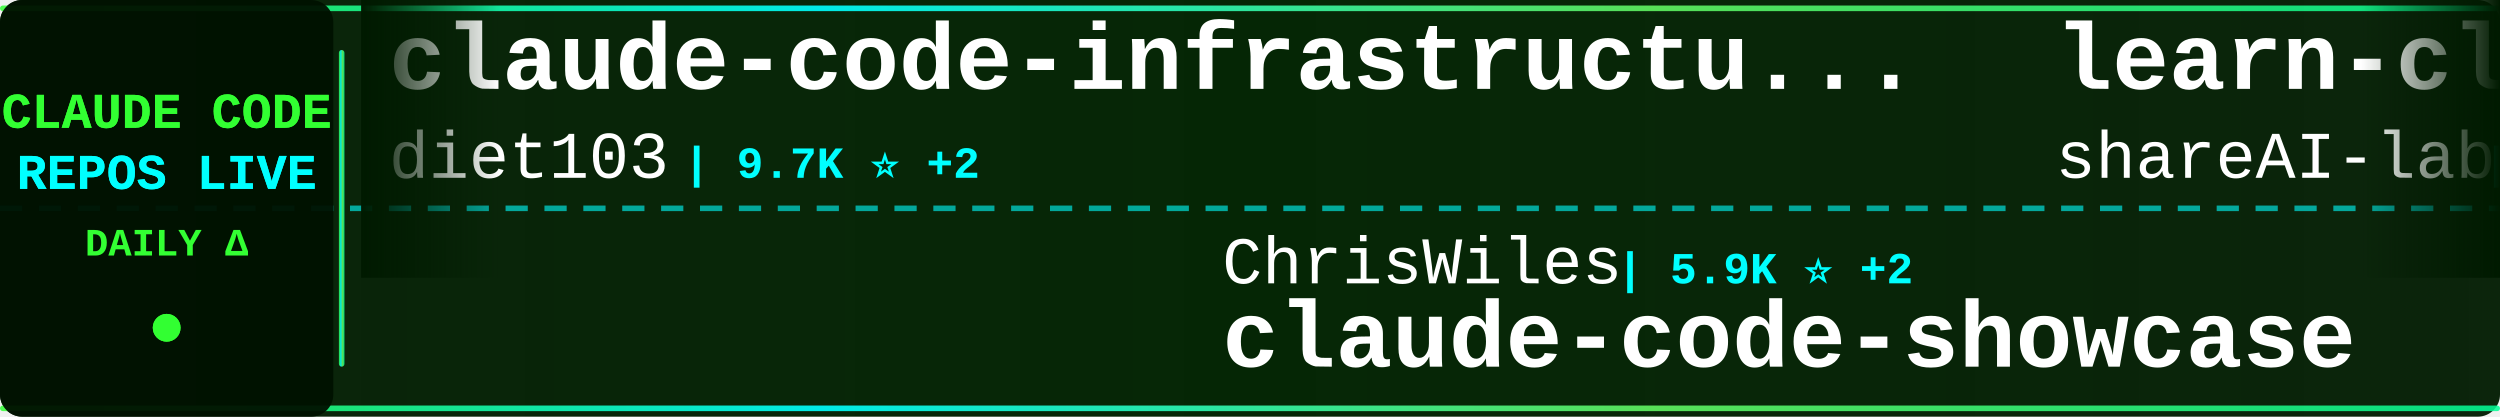
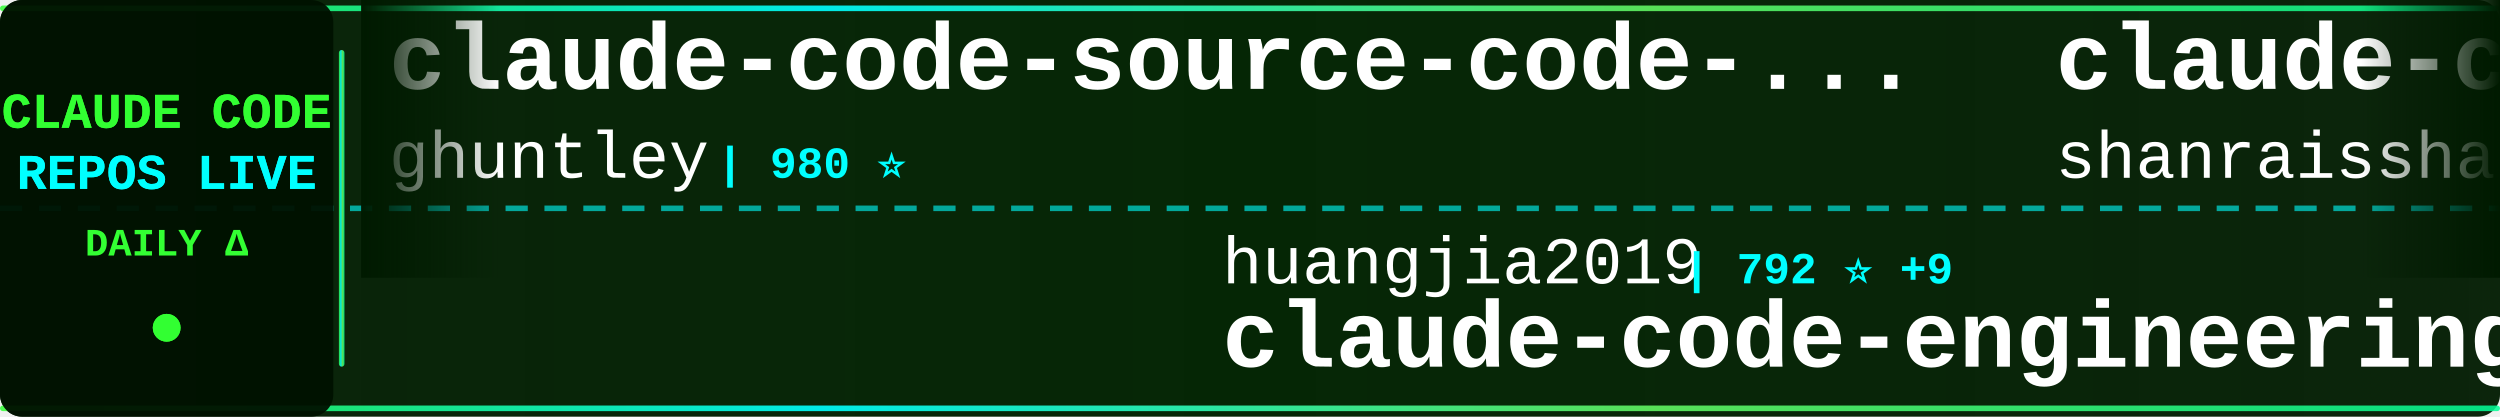
<svg xmlns="http://www.w3.org/2000/svg" width="900" height="150">
  <defs>
    <linearGradient id="tickerBg" x1="0%" y1="0%" x2="100%" y2="0%">
      <stop offset="0%" style="stop-color:#001a00;stop-opacity:0.95" />
      <stop offset="50%" style="stop-color:#002200;stop-opacity:0.98" />
      <stop offset="100%" style="stop-color:#001a00;stop-opacity:0.95" />
    </linearGradient>
    <linearGradient id="borderGrad" x1="0%" y1="0%" x2="100%" y2="0%">
      <stop offset="0%" style="stop-color:#33ff33;stop-opacity:0.85">
        <animate attributeName="stop-opacity" values="0.85;1;0.85" dur="2s" repeatCount="indefinite" />
      </stop>
      <stop offset="33%" style="stop-color:#00ffff;stop-opacity:0.9">
        <animate attributeName="stop-opacity" values="0.9;1;0.9" dur="2.2s" repeatCount="indefinite" />
      </stop>
      <stop offset="66%" style="stop-color:#66ff66;stop-opacity:0.85">
        <animate attributeName="stop-opacity" values="0.85;1;0.85" dur="1.8s" repeatCount="indefinite" />
      </stop>
      <stop offset="100%" style="stop-color:#00ff99;stop-opacity:0.85">
        <animate attributeName="stop-opacity" values="0.85;1;0.85" dur="2s" repeatCount="indefinite" />
      </stop>
    </linearGradient>
    <filter id="textGlow">
      <feGaussianBlur stdDeviation="0.1" result="coloredBlur" />
      <feMerge>
        <feMergeNode in="coloredBlur" />
        <feMergeNode in="SourceGraphic" />
      </feMerge>
    </filter>
    <filter id="metricGlow">
      <feGaussianBlur stdDeviation="0.2" result="coloredBlur" />
      <feMerge>
        <feMergeNode in="coloredBlur" />
        <feMergeNode in="SourceGraphic" />
      </feMerge>
    </filter>
    <linearGradient id="leftFade" x1="0%" y1="0%" x2="100%" y2="0%">
      <stop offset="0%" style="stop-color:#001a00;stop-opacity:1" />
      <stop offset="100%" style="stop-color:#001a00;stop-opacity:0" />
    </linearGradient>
    <linearGradient id="rightFade" x1="0%" y1="0%" x2="100%" y2="0%">
      <stop offset="0%" style="stop-color:#001a00;stop-opacity:0" />
      <stop offset="100%" style="stop-color:#001a00;stop-opacity:1" />
    </linearGradient>
  </defs>
  <rect width="900" height="150" fill="url(#tickerBg)" rx="8" />
  <rect x="0" y="2" width="900" height="2" fill="url(#borderGrad)" rx="1" />
  <rect x="0" y="146" width="900" height="2" fill="url(#borderGrad)" rx="1" />
  <line x1="0" y1="75" x2="900" y2="75" stroke="#00ffff" stroke-width="2" stroke-dasharray="8 6" opacity="0.6" />
  <rect x="0" y="0" width="120" height="150" fill="#001100" opacity="0.95" rx="8" />
  <text x="60" y="46" font-family="'Courier New', monospace" font-size="18" font-weight="bold" fill="#33ff33" text-anchor="middle" filter="url(#textGlow)">
    CLAUDE CODE
  </text>
  <text x="60" y="68" font-family="'Courier New', monospace" font-size="18" font-weight="bold" fill="#00ffff" text-anchor="middle" filter="url(#textGlow)">
    REPOS LIVE
  </text>
  <text x="60" y="92" font-family="'Courier New', monospace" font-size="14" font-weight="bold" fill="#33ff33" text-anchor="middle">
    DAILY Δ
  </text>
  <circle cx="60" cy="118" r="5" fill="#33ff33" filter="url(#metricGlow)">
    <animate attributeName="r" values="4;6;4" dur="1.5s" repeatCount="indefinite" />
    <animate attributeName="opacity" values="0.6;1;0.6" dur="1.5s" repeatCount="indefinite" />
  </circle>
  <rect x="122" y="18" width="2" height="114" fill="url(#borderGrad)" rx="1" />
  <clipPath id="tickerClip">
    <rect x="130" y="0" width="770" height="150" />
  </clipPath>
  <g clip-path="url(#tickerClip)">
    <g id="tickerItems">
      <animateTransform attributeName="transform" attributeType="XML" type="translate" from="0 0" to="-3000 0" dur="54s" repeatCount="indefinite" />
      <g transform="translate(0, 0)">
-         <text x="140" y="32" font-family="'Courier New', monospace" font-size="34" font-weight="bold" fill="#ffffff">claude-code-infrastructu...</text>
-         <text x="140" y="64" font-family="'Courier New', monospace" font-size="24" font-weight="normal" fill="#ffffff" opacity="1.0">diet103</text>
-         <text x="246" y="64" font-family="'Courier New', monospace" font-size="16" font-weight="bold" fill="#00ffff"> | 9.7K ⭐ +2</text>
+         <text x="140" y="32" font-family="'Courier New', monospace" font-size="34" font-weight="bold" fill="#ffffff">claude-code-source-code-...</text>
+         <text x="140" y="64" font-family="'Courier New', monospace" font-size="24" font-weight="normal" fill="#ffffff" opacity="1.0">ghuntley</text>
+         <text x="258" y="64" font-family="'Courier New', monospace" font-size="16" font-weight="bold" fill="#00ffff"> | 980 ⭐</text>
      </g>
      <g transform="translate(300, 0)">
+         <text x="140" y="102" font-family="'Courier New', monospace" font-size="24" font-weight="normal" fill="#ffffff" opacity="1.0">huangjia2019</text>
+         <text x="306" y="102" font-family="'Courier New', monospace" font-size="16" font-weight="bold" fill="#00ffff"> | 792 ⭐ +9</text>
+         <text x="140" y="132" font-family="'Courier New', monospace" font-size="34" font-weight="bold" fill="#ffffff">claude-code-engineering</text>
+       </g>
+       <g transform="translate(600, 0)">
+         <text x="140" y="32" font-family="'Courier New', monospace" font-size="34" font-weight="bold" fill="#ffffff">claude-code-best-practic...</text>
+         <text x="140" y="64" font-family="'Courier New', monospace" font-size="24" font-weight="normal" fill="#ffffff" opacity="1.0">shanraisshan</text>
+         <text x="306" y="64" font-family="'Courier New', monospace" font-size="16" font-weight="bold" fill="#00ffff"> | 56.8K ⭐ +125</text>
+       </g>
+       <g transform="translate(900, 0)">
+         <text x="140" y="102" font-family="'Courier New', monospace" font-size="24" font-weight="normal" fill="#ffffff" opacity="1.0">ding113</text>
+         <text x="246" y="102" font-family="'Courier New', monospace" font-size="16" font-weight="bold" fill="#00ffff"> | 3.0K ⭐ +4</text>
+         <text x="140" y="132" font-family="'Courier New', monospace" font-size="34" font-weight="bold" fill="#ffffff">claude-code-hub</text>
+       </g>
+       <g transform="translate(1200, 0)">
+         <text x="140" y="32" font-family="'Courier New', monospace" font-size="34" font-weight="bold" fill="#ffffff">claude-code-rev</text>
+         <text x="140" y="64" font-family="'Courier New', monospace" font-size="24" font-weight="normal" fill="#ffffff" opacity="1.0">oboard</text>
+         <text x="234" y="64" font-family="'Courier New', monospace" font-size="16" font-weight="bold" fill="#00ffff"> | 3.2K ⭐ +3</text>
+       </g>
+       <g transform="translate(1500, 0)">
+         <text x="140" y="102" font-family="'Courier New', monospace" font-size="24" font-weight="normal" fill="#ffffff" opacity="1.0">RichardAtCT</text>
+         <text x="294" y="102" font-family="'Courier New', monospace" font-size="16" font-weight="bold" fill="#00ffff"> | 2.7K ⭐ +4</text>
+         <text x="140" y="132" font-family="'Courier New', monospace" font-size="34" font-weight="bold" fill="#ffffff">claude-code-telegram</text>
+       </g>
+       <g transform="translate(1800, 0)">
+         <text x="140" y="32" font-family="'Courier New', monospace" font-size="34" font-weight="bold" fill="#ffffff">claude-skills</text>
+         <text x="140" y="64" font-family="'Courier New', monospace" font-size="24" font-weight="normal" fill="#ffffff" opacity="1.0">alirezarezvani</text>
+         <text x="330" y="64" font-family="'Courier New', monospace" font-size="16" font-weight="bold" fill="#00ffff"> | 17.4K ⭐ +81</text>
+       </g>
+       <g transform="translate(2100, 0)">
        <text x="140" y="102" font-family="'Courier New', monospace" font-size="24" font-weight="normal" fill="#ffffff" opacity="1.0">ChrisWiles</text>
-         <text x="282" y="102" font-family="'Courier New', monospace" font-size="16" font-weight="bold" fill="#00ffff"> | 5.9K ⭐ +2</text>
+         <text x="282" y="102" font-family="'Courier New', monospace" font-size="16" font-weight="bold" fill="#00ffff"> | 5.9K ⭐ +3</text>
        <text x="140" y="132" font-family="'Courier New', monospace" font-size="34" font-weight="bold" fill="#ffffff">claude-code-showcase</text>
      </g>
-       <g transform="translate(600, 0)">
-         <text x="140" y="32" font-family="'Courier New', monospace" font-size="34" font-weight="bold" fill="#ffffff">learn-claude-code</text>
-         <text x="140" y="64" font-family="'Courier New', monospace" font-size="24" font-weight="normal" fill="#ffffff" opacity="1.0">shareAI-lab</text>
-         <text x="294" y="64" font-family="'Courier New', monospace" font-size="16" font-weight="bold" fill="#00ffff"> | 65.2K ⭐ +164</text>
-       </g>
-       <g transform="translate(900, 0)">
-         <text x="140" y="102" font-family="'Courier New', monospace" font-size="24" font-weight="normal" fill="#ffffff" opacity="1.0">edmund-io</text>
-         <text x="270" y="102" font-family="'Courier New', monospace" font-size="16" font-weight="bold" fill="#00ffff"> | 1.5K ⭐ +2</text>
-         <text x="140" y="132" font-family="'Courier New', monospace" font-size="34" font-weight="bold" fill="#ffffff">edmunds-claude-code</text>
-       </g>
-       <g transform="translate(1200, 0)">
-         <text x="140" y="32" font-family="'Courier New', monospace" font-size="34" font-weight="bold" fill="#ffffff">andrej-karpathy-skills</text>
-         <text x="140" y="64" font-family="'Courier New', monospace" font-size="24" font-weight="normal" fill="#ffffff" opacity="1.0">multica-ai</text>
-         <text x="282" y="64" font-family="'Courier New', monospace" font-size="16" font-weight="bold" fill="#00ffff"> | 170.3K ⭐ +980</text>
-       </g>
-       <g transform="translate(1500, 0)">
-         <text x="140" y="102" font-family="'Courier New', monospace" font-size="24" font-weight="normal" fill="#ffffff" opacity="1.0">wanshuiyin</text>
-         <text x="282" y="102" font-family="'Courier New', monospace" font-size="16" font-weight="bold" fill="#00ffff"> | 11.6K ⭐ +53</text>
-         <text x="140" y="132" font-family="'Courier New', monospace" font-size="34" font-weight="bold" fill="#ffffff">Auto-claude-code-researc...</text>
-       </g>
-       <g transform="translate(1800, 0)">
-         <text x="140" y="32" font-family="'Courier New', monospace" font-size="34" font-weight="bold" fill="#ffffff">claude-code-system-promp...</text>
-         <text x="140" y="64" font-family="'Courier New', monospace" font-size="24" font-weight="normal" fill="#ffffff" opacity="1.0">Piebald-AI</text>
-         <text x="282" y="64" font-family="'Courier New', monospace" font-size="16" font-weight="bold" fill="#00ffff"> | 10.8K ⭐ +15</text>
-       </g>
-       <g transform="translate(2100, 0)">
-         <text x="140" y="102" font-family="'Courier New', monospace" font-size="24" font-weight="normal" fill="#ffffff" opacity="1.0">ghuntley</text>
-         <text x="258" y="102" font-family="'Courier New', monospace" font-size="16" font-weight="bold" fill="#00ffff"> | 980 ⭐</text>
-         <text x="140" y="132" font-family="'Courier New', monospace" font-size="34" font-weight="bold" fill="#ffffff">claude-code-source-code-...</text>
-       </g>
      <g transform="translate(2400, 0)">
-         <text x="140" y="32" font-family="'Courier New', monospace" font-size="34" font-weight="bold" fill="#ffffff">claude-code-pm-course</text>
-         <text x="140" y="64" font-family="'Courier New', monospace" font-size="24" font-weight="normal" fill="#ffffff" opacity="1.0">carlvellotti</text>
-         <text x="306" y="64" font-family="'Courier New', monospace" font-size="16" font-weight="bold" fill="#00ffff"> | 2.1K ⭐ +1</text>
+         <text x="140" y="32" font-family="'Courier New', monospace" font-size="34" font-weight="bold" fill="#ffffff">Claude-Code-Usage-Monito...</text>
+         <text x="140" y="64" font-family="'Courier New', monospace" font-size="24" font-weight="normal" fill="#ffffff" opacity="1.0">Maciek-roboblog</text>
+         <text x="342" y="64" font-family="'Courier New', monospace" font-size="16" font-weight="bold" fill="#00ffff"> | 8.2K ⭐ +2</text>
      </g>
      <g transform="translate(2700, 0)">
-         <text x="140" y="102" font-family="'Courier New', monospace" font-size="24" font-weight="normal" fill="#ffffff" opacity="1.0">ChinaSiro</text>
-         <text x="270" y="102" font-family="'Courier New', monospace" font-size="16" font-weight="bold" fill="#00ffff"> | 9.3K ⭐ +8</text>
+         <text x="140" y="102" font-family="'Courier New', monospace" font-size="24" font-weight="normal" fill="#ffffff" opacity="1.0">Hyper66666</text>
+         <text x="282" y="102" font-family="'Courier New', monospace" font-size="16" font-weight="bold" fill="#00ffff"> | 215 ⭐</text>
        <text x="140" y="132" font-family="'Courier New', monospace" font-size="34" font-weight="bold" fill="#ffffff">claude-code-sourcemap</text>
      </g>
      <g transform="translate(3000, 0)">
-         <text x="140" y="32" font-family="'Courier New', monospace" font-size="34" font-weight="bold" fill="#ffffff">claude-code-infrastructu...</text>
-         <text x="140" y="64" font-family="'Courier New', monospace" font-size="24" font-weight="normal" fill="#ffffff" opacity="1.0">diet103</text>
-         <text x="246" y="64" font-family="'Courier New', monospace" font-size="16" font-weight="bold" fill="#00ffff"> | 9.7K ⭐ +2</text>
+         <text x="140" y="32" font-family="'Courier New', monospace" font-size="34" font-weight="bold" fill="#ffffff">claude-code-source-code-...</text>
+         <text x="140" y="64" font-family="'Courier New', monospace" font-size="24" font-weight="normal" fill="#ffffff" opacity="1.0">ghuntley</text>
+         <text x="258" y="64" font-family="'Courier New', monospace" font-size="16" font-weight="bold" fill="#00ffff"> | 980 ⭐</text>
      </g>
      <g transform="translate(3300, 0)">
-         <text x="140" y="102" font-family="'Courier New', monospace" font-size="24" font-weight="normal" fill="#ffffff" opacity="1.0">ChrisWiles</text>
-         <text x="282" y="102" font-family="'Courier New', monospace" font-size="16" font-weight="bold" fill="#00ffff"> | 5.9K ⭐ +2</text>
-         <text x="140" y="132" font-family="'Courier New', monospace" font-size="34" font-weight="bold" fill="#ffffff">claude-code-showcase</text>
+         <text x="140" y="102" font-family="'Courier New', monospace" font-size="24" font-weight="normal" fill="#ffffff" opacity="1.0">huangjia2019</text>
+         <text x="306" y="102" font-family="'Courier New', monospace" font-size="16" font-weight="bold" fill="#00ffff"> | 792 ⭐ +9</text>
+         <text x="140" y="132" font-family="'Courier New', monospace" font-size="34" font-weight="bold" fill="#ffffff">claude-code-engineering</text>
      </g>
      <g transform="translate(3600, 0)">
-         <text x="140" y="32" font-family="'Courier New', monospace" font-size="34" font-weight="bold" fill="#ffffff">learn-claude-code</text>
-         <text x="140" y="64" font-family="'Courier New', monospace" font-size="24" font-weight="normal" fill="#ffffff" opacity="1.0">shareAI-lab</text>
-         <text x="294" y="64" font-family="'Courier New', monospace" font-size="16" font-weight="bold" fill="#00ffff"> | 65.2K ⭐ +164</text>
+         <text x="140" y="32" font-family="'Courier New', monospace" font-size="34" font-weight="bold" fill="#ffffff">claude-code-best-practic...</text>
+         <text x="140" y="64" font-family="'Courier New', monospace" font-size="24" font-weight="normal" fill="#ffffff" opacity="1.0">shanraisshan</text>
+         <text x="306" y="64" font-family="'Courier New', monospace" font-size="16" font-weight="bold" fill="#00ffff"> | 56.8K ⭐ +125</text>
      </g>
      <g transform="translate(3900, 0)">
-         <text x="140" y="102" font-family="'Courier New', monospace" font-size="24" font-weight="normal" fill="#ffffff" opacity="1.0">edmund-io</text>
-         <text x="270" y="102" font-family="'Courier New', monospace" font-size="16" font-weight="bold" fill="#00ffff"> | 1.5K ⭐ +2</text>
-         <text x="140" y="132" font-family="'Courier New', monospace" font-size="34" font-weight="bold" fill="#ffffff">edmunds-claude-code</text>
+         <text x="140" y="102" font-family="'Courier New', monospace" font-size="24" font-weight="normal" fill="#ffffff" opacity="1.0">ding113</text>
+         <text x="246" y="102" font-family="'Courier New', monospace" font-size="16" font-weight="bold" fill="#00ffff"> | 3.0K ⭐ +4</text>
+         <text x="140" y="132" font-family="'Courier New', monospace" font-size="34" font-weight="bold" fill="#ffffff">claude-code-hub</text>
      </g>
    </g>
  </g>
  <rect x="130" y="0" width="50" height="100" fill="url(#leftFade)" />
  <rect x="850" y="0" width="50" height="100" fill="url(#rightFade)" />
</svg>
